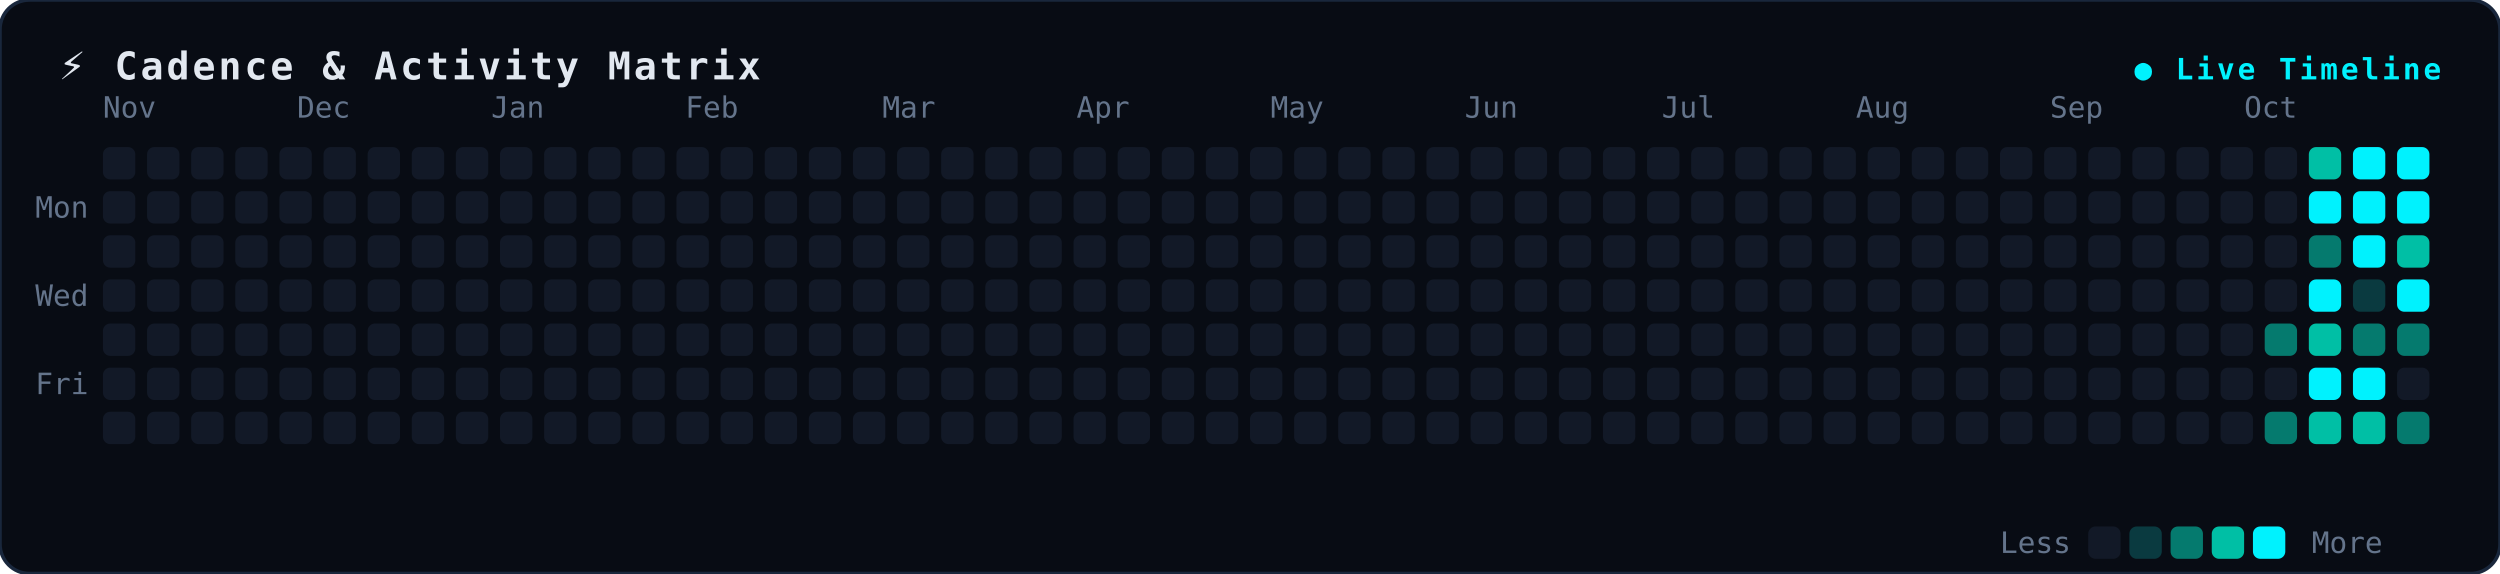
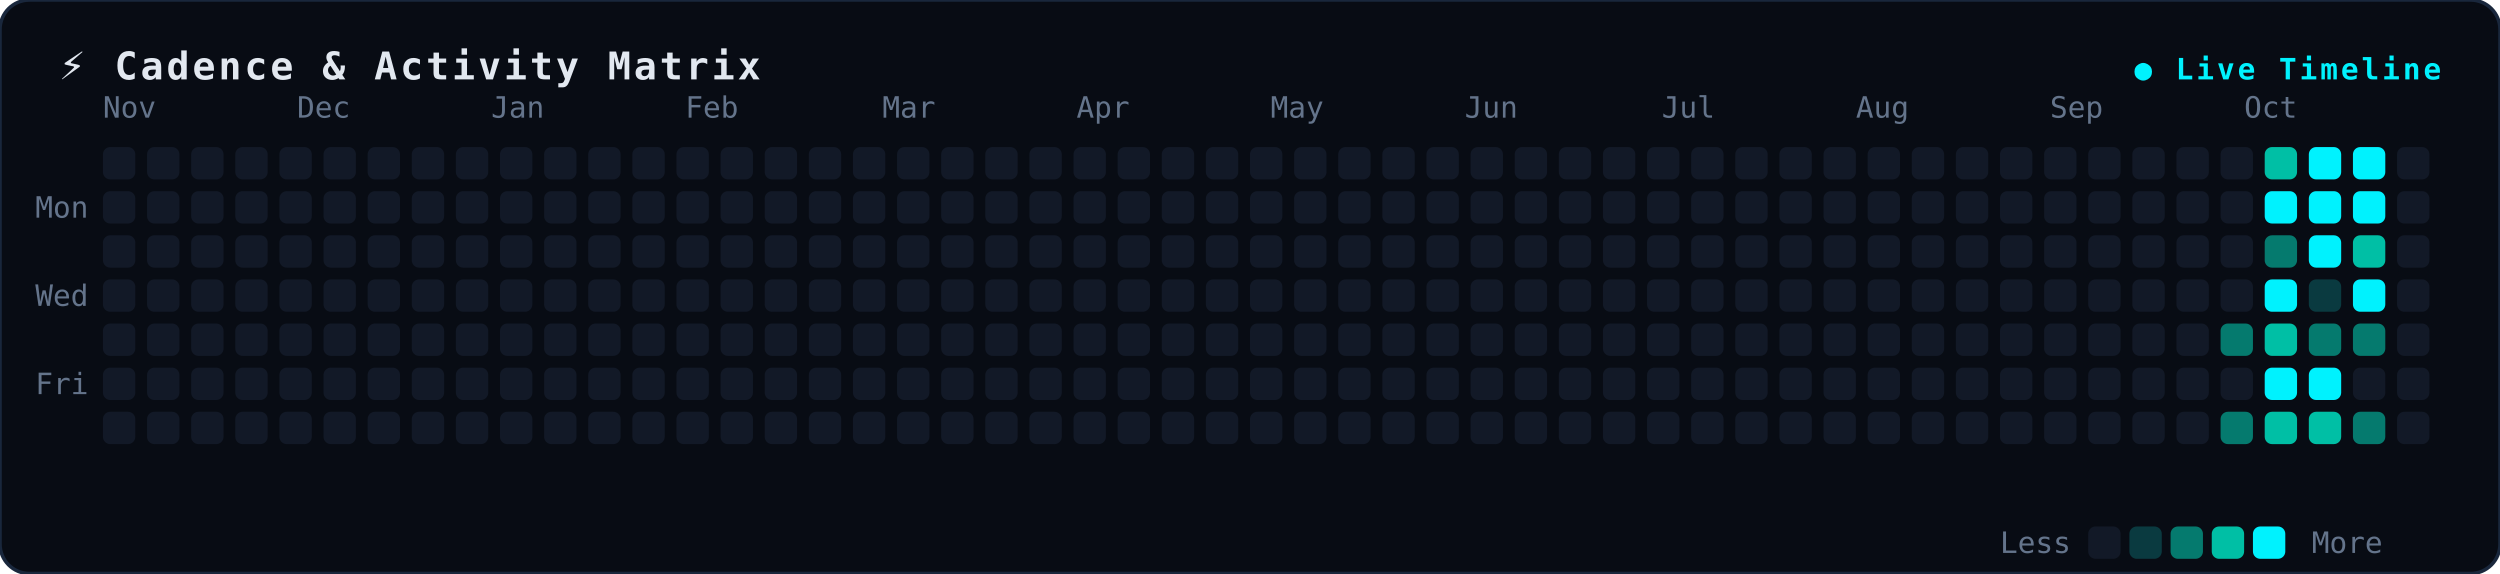
<svg xmlns="http://www.w3.org/2000/svg" width="850" height="195" viewBox="0 0 850 195" fill="none">
  <style>
.bg { fill: #080c14; stroke: #19273c; stroke-width: 1.2px; rx: 10px; }
.title { font-family: monospace, -apple-system, sans-serif; font-size: 13px; font-weight: 700; fill: #e2e8f0; letter-spacing: 1px; }
.badge { font-family: monospace, sans-serif; font-size: 10px; font-weight: 600; fill: #00f2fe; letter-spacing: 1px; }
.lbl { font-family: monospace, -apple-system, sans-serif; font-size: 10px; fill: #64748b; }
.dot { rx: 2.5px; ry: 2.5px; }
</style>
  <rect width="850" height="195" class="bg" />
  <text x="20" y="27" class="title">⚡ Cadence &amp; Activity Matrix</text>
  <text x="830" y="27" text-anchor="end" class="badge">● Live Timeline</text>
  <text x="12" y="74" class="lbl">Mon</text>
  <text x="12" y="104" class="lbl">Wed</text>
  <text x="12" y="134" class="lbl">Fri</text>
  <text x="35" y="40" class="lbl">Nov</text>
  <text x="101" y="40" class="lbl">Dec</text>
  <text x="167" y="40" class="lbl">Jan</text>
  <text x="233" y="40" class="lbl">Feb</text>
  <text x="300" y="40" class="lbl">Mar</text>
  <text x="366" y="40" class="lbl">Apr</text>
  <text x="432" y="40" class="lbl">May</text>
  <text x="498" y="40" class="lbl">Jun</text>
  <text x="565" y="40" class="lbl">Jul</text>
  <text x="631" y="40" class="lbl">Aug</text>
  <text x="697" y="40" class="lbl">Sep</text>
  <text x="763" y="40" class="lbl">Oct</text>
  <rect x="35" y="50" width="11" height="11" fill="#121927" class="dot" />
  <rect x="35" y="65" width="11" height="11" fill="#121927" class="dot" />
  <rect x="35" y="80" width="11" height="11" fill="#121927" class="dot" />
  <rect x="35" y="95" width="11" height="11" fill="#121927" class="dot" />
  <rect x="35" y="110" width="11" height="11" fill="#121927" class="dot" />
  <rect x="35" y="125" width="11" height="11" fill="#121927" class="dot" />
  <rect x="35" y="140" width="11" height="11" fill="#121927" class="dot" />
  <rect x="50" y="50" width="11" height="11" fill="#121927" class="dot" />
  <rect x="50" y="65" width="11" height="11" fill="#121927" class="dot" />
  <rect x="50" y="80" width="11" height="11" fill="#121927" class="dot" />
  <rect x="50" y="95" width="11" height="11" fill="#121927" class="dot" />
  <rect x="50" y="110" width="11" height="11" fill="#121927" class="dot" />
  <rect x="50" y="125" width="11" height="11" fill="#121927" class="dot" />
  <rect x="50" y="140" width="11" height="11" fill="#121927" class="dot" />
  <rect x="65" y="50" width="11" height="11" fill="#121927" class="dot" />
  <rect x="65" y="65" width="11" height="11" fill="#121927" class="dot" />
  <rect x="65" y="80" width="11" height="11" fill="#121927" class="dot" />
  <rect x="65" y="95" width="11" height="11" fill="#121927" class="dot" />
  <rect x="65" y="110" width="11" height="11" fill="#121927" class="dot" />
  <rect x="65" y="125" width="11" height="11" fill="#121927" class="dot" />
  <rect x="65" y="140" width="11" height="11" fill="#121927" class="dot" />
  <rect x="80" y="50" width="11" height="11" fill="#121927" class="dot" />
  <rect x="80" y="65" width="11" height="11" fill="#121927" class="dot" />
  <rect x="80" y="80" width="11" height="11" fill="#121927" class="dot" />
  <rect x="80" y="95" width="11" height="11" fill="#121927" class="dot" />
  <rect x="80" y="110" width="11" height="11" fill="#121927" class="dot" />
  <rect x="80" y="125" width="11" height="11" fill="#121927" class="dot" />
  <rect x="80" y="140" width="11" height="11" fill="#121927" class="dot" />
  <rect x="95" y="50" width="11" height="11" fill="#121927" class="dot" />
  <rect x="95" y="65" width="11" height="11" fill="#121927" class="dot" />
  <rect x="95" y="80" width="11" height="11" fill="#121927" class="dot" />
  <rect x="95" y="95" width="11" height="11" fill="#121927" class="dot" />
  <rect x="95" y="110" width="11" height="11" fill="#121927" class="dot" />
  <rect x="95" y="125" width="11" height="11" fill="#121927" class="dot" />
  <rect x="95" y="140" width="11" height="11" fill="#121927" class="dot" />
  <rect x="110" y="50" width="11" height="11" fill="#121927" class="dot" />
  <rect x="110" y="65" width="11" height="11" fill="#121927" class="dot" />
  <rect x="110" y="80" width="11" height="11" fill="#121927" class="dot" />
  <rect x="110" y="95" width="11" height="11" fill="#121927" class="dot" />
  <rect x="110" y="110" width="11" height="11" fill="#121927" class="dot" />
  <rect x="110" y="125" width="11" height="11" fill="#121927" class="dot" />
  <rect x="110" y="140" width="11" height="11" fill="#121927" class="dot" />
  <rect x="125" y="50" width="11" height="11" fill="#121927" class="dot" />
  <rect x="125" y="65" width="11" height="11" fill="#121927" class="dot" />
  <rect x="125" y="80" width="11" height="11" fill="#121927" class="dot" />
  <rect x="125" y="95" width="11" height="11" fill="#121927" class="dot" />
  <rect x="125" y="110" width="11" height="11" fill="#121927" class="dot" />
  <rect x="125" y="125" width="11" height="11" fill="#121927" class="dot" />
  <rect x="125" y="140" width="11" height="11" fill="#121927" class="dot" />
  <rect x="140" y="50" width="11" height="11" fill="#121927" class="dot" />
  <rect x="140" y="65" width="11" height="11" fill="#121927" class="dot" />
  <rect x="140" y="80" width="11" height="11" fill="#121927" class="dot" />
  <rect x="140" y="95" width="11" height="11" fill="#121927" class="dot" />
  <rect x="140" y="110" width="11" height="11" fill="#121927" class="dot" />
  <rect x="140" y="125" width="11" height="11" fill="#121927" class="dot" />
  <rect x="140" y="140" width="11" height="11" fill="#121927" class="dot" />
  <rect x="155" y="50" width="11" height="11" fill="#121927" class="dot" />
  <rect x="155" y="65" width="11" height="11" fill="#121927" class="dot" />
  <rect x="155" y="80" width="11" height="11" fill="#121927" class="dot" />
  <rect x="155" y="95" width="11" height="11" fill="#121927" class="dot" />
  <rect x="155" y="110" width="11" height="11" fill="#121927" class="dot" />
  <rect x="155" y="125" width="11" height="11" fill="#121927" class="dot" />
  <rect x="155" y="140" width="11" height="11" fill="#121927" class="dot" />
  <rect x="170" y="50" width="11" height="11" fill="#121927" class="dot" />
  <rect x="170" y="65" width="11" height="11" fill="#121927" class="dot" />
  <rect x="170" y="80" width="11" height="11" fill="#121927" class="dot" />
  <rect x="170" y="95" width="11" height="11" fill="#121927" class="dot" />
  <rect x="170" y="110" width="11" height="11" fill="#121927" class="dot" />
  <rect x="170" y="125" width="11" height="11" fill="#121927" class="dot" />
  <rect x="170" y="140" width="11" height="11" fill="#121927" class="dot" />
  <rect x="185" y="50" width="11" height="11" fill="#121927" class="dot" />
  <rect x="185" y="65" width="11" height="11" fill="#121927" class="dot" />
  <rect x="185" y="80" width="11" height="11" fill="#121927" class="dot" />
  <rect x="185" y="95" width="11" height="11" fill="#121927" class="dot" />
  <rect x="185" y="110" width="11" height="11" fill="#121927" class="dot" />
  <rect x="185" y="125" width="11" height="11" fill="#121927" class="dot" />
  <rect x="185" y="140" width="11" height="11" fill="#121927" class="dot" />
  <rect x="200" y="50" width="11" height="11" fill="#121927" class="dot" />
  <rect x="200" y="65" width="11" height="11" fill="#121927" class="dot" />
  <rect x="200" y="80" width="11" height="11" fill="#121927" class="dot" />
  <rect x="200" y="95" width="11" height="11" fill="#121927" class="dot" />
  <rect x="200" y="110" width="11" height="11" fill="#121927" class="dot" />
  <rect x="200" y="125" width="11" height="11" fill="#121927" class="dot" />
  <rect x="200" y="140" width="11" height="11" fill="#121927" class="dot" />
  <rect x="215" y="50" width="11" height="11" fill="#121927" class="dot" />
  <rect x="215" y="65" width="11" height="11" fill="#121927" class="dot" />
  <rect x="215" y="80" width="11" height="11" fill="#121927" class="dot" />
  <rect x="215" y="95" width="11" height="11" fill="#121927" class="dot" />
  <rect x="215" y="110" width="11" height="11" fill="#121927" class="dot" />
  <rect x="215" y="125" width="11" height="11" fill="#121927" class="dot" />
  <rect x="215" y="140" width="11" height="11" fill="#121927" class="dot" />
  <rect x="230" y="50" width="11" height="11" fill="#121927" class="dot" />
  <rect x="230" y="65" width="11" height="11" fill="#121927" class="dot" />
  <rect x="230" y="80" width="11" height="11" fill="#121927" class="dot" />
  <rect x="230" y="95" width="11" height="11" fill="#121927" class="dot" />
  <rect x="230" y="110" width="11" height="11" fill="#121927" class="dot" />
  <rect x="230" y="125" width="11" height="11" fill="#121927" class="dot" />
  <rect x="230" y="140" width="11" height="11" fill="#121927" class="dot" />
  <rect x="245" y="50" width="11" height="11" fill="#121927" class="dot" />
  <rect x="245" y="65" width="11" height="11" fill="#121927" class="dot" />
  <rect x="245" y="80" width="11" height="11" fill="#121927" class="dot" />
  <rect x="245" y="95" width="11" height="11" fill="#121927" class="dot" />
  <rect x="245" y="110" width="11" height="11" fill="#121927" class="dot" />
  <rect x="245" y="125" width="11" height="11" fill="#121927" class="dot" />
  <rect x="245" y="140" width="11" height="11" fill="#121927" class="dot" />
  <rect x="260" y="50" width="11" height="11" fill="#121927" class="dot" />
  <rect x="260" y="65" width="11" height="11" fill="#121927" class="dot" />
  <rect x="260" y="80" width="11" height="11" fill="#121927" class="dot" />
  <rect x="260" y="95" width="11" height="11" fill="#121927" class="dot" />
  <rect x="260" y="110" width="11" height="11" fill="#121927" class="dot" />
  <rect x="260" y="125" width="11" height="11" fill="#121927" class="dot" />
  <rect x="260" y="140" width="11" height="11" fill="#121927" class="dot" />
  <rect x="275" y="50" width="11" height="11" fill="#121927" class="dot" />
  <rect x="275" y="65" width="11" height="11" fill="#121927" class="dot" />
  <rect x="275" y="80" width="11" height="11" fill="#121927" class="dot" />
  <rect x="275" y="95" width="11" height="11" fill="#121927" class="dot" />
  <rect x="275" y="110" width="11" height="11" fill="#121927" class="dot" />
  <rect x="275" y="125" width="11" height="11" fill="#121927" class="dot" />
  <rect x="275" y="140" width="11" height="11" fill="#121927" class="dot" />
  <rect x="290" y="50" width="11" height="11" fill="#121927" class="dot" />
  <rect x="290" y="65" width="11" height="11" fill="#121927" class="dot" />
  <rect x="290" y="80" width="11" height="11" fill="#121927" class="dot" />
  <rect x="290" y="95" width="11" height="11" fill="#121927" class="dot" />
  <rect x="290" y="110" width="11" height="11" fill="#121927" class="dot" />
  <rect x="290" y="125" width="11" height="11" fill="#121927" class="dot" />
  <rect x="290" y="140" width="11" height="11" fill="#121927" class="dot" />
  <rect x="305" y="50" width="11" height="11" fill="#121927" class="dot" />
  <rect x="305" y="65" width="11" height="11" fill="#121927" class="dot" />
  <rect x="305" y="80" width="11" height="11" fill="#121927" class="dot" />
  <rect x="305" y="95" width="11" height="11" fill="#121927" class="dot" />
  <rect x="305" y="110" width="11" height="11" fill="#121927" class="dot" />
  <rect x="305" y="125" width="11" height="11" fill="#121927" class="dot" />
  <rect x="305" y="140" width="11" height="11" fill="#121927" class="dot" />
  <rect x="320" y="50" width="11" height="11" fill="#121927" class="dot" />
  <rect x="320" y="65" width="11" height="11" fill="#121927" class="dot" />
  <rect x="320" y="80" width="11" height="11" fill="#121927" class="dot" />
  <rect x="320" y="95" width="11" height="11" fill="#121927" class="dot" />
  <rect x="320" y="110" width="11" height="11" fill="#121927" class="dot" />
  <rect x="320" y="125" width="11" height="11" fill="#121927" class="dot" />
  <rect x="320" y="140" width="11" height="11" fill="#121927" class="dot" />
  <rect x="335" y="50" width="11" height="11" fill="#121927" class="dot" />
  <rect x="335" y="65" width="11" height="11" fill="#121927" class="dot" />
  <rect x="335" y="80" width="11" height="11" fill="#121927" class="dot" />
  <rect x="335" y="95" width="11" height="11" fill="#121927" class="dot" />
  <rect x="335" y="110" width="11" height="11" fill="#121927" class="dot" />
  <rect x="335" y="125" width="11" height="11" fill="#121927" class="dot" />
  <rect x="335" y="140" width="11" height="11" fill="#121927" class="dot" />
  <rect x="350" y="50" width="11" height="11" fill="#121927" class="dot" />
  <rect x="350" y="65" width="11" height="11" fill="#121927" class="dot" />
  <rect x="350" y="80" width="11" height="11" fill="#121927" class="dot" />
  <rect x="350" y="95" width="11" height="11" fill="#121927" class="dot" />
  <rect x="350" y="110" width="11" height="11" fill="#121927" class="dot" />
  <rect x="350" y="125" width="11" height="11" fill="#121927" class="dot" />
  <rect x="350" y="140" width="11" height="11" fill="#121927" class="dot" />
  <rect x="365" y="50" width="11" height="11" fill="#121927" class="dot" />
  <rect x="365" y="65" width="11" height="11" fill="#121927" class="dot" />
  <rect x="365" y="80" width="11" height="11" fill="#121927" class="dot" />
  <rect x="365" y="95" width="11" height="11" fill="#121927" class="dot" />
  <rect x="365" y="110" width="11" height="11" fill="#121927" class="dot" />
  <rect x="365" y="125" width="11" height="11" fill="#121927" class="dot" />
  <rect x="365" y="140" width="11" height="11" fill="#121927" class="dot" />
  <rect x="380" y="50" width="11" height="11" fill="#121927" class="dot" />
  <rect x="380" y="65" width="11" height="11" fill="#121927" class="dot" />
  <rect x="380" y="80" width="11" height="11" fill="#121927" class="dot" />
  <rect x="380" y="95" width="11" height="11" fill="#121927" class="dot" />
  <rect x="380" y="110" width="11" height="11" fill="#121927" class="dot" />
  <rect x="380" y="125" width="11" height="11" fill="#121927" class="dot" />
  <rect x="380" y="140" width="11" height="11" fill="#121927" class="dot" />
  <rect x="395" y="50" width="11" height="11" fill="#121927" class="dot" />
  <rect x="395" y="65" width="11" height="11" fill="#121927" class="dot" />
  <rect x="395" y="80" width="11" height="11" fill="#121927" class="dot" />
  <rect x="395" y="95" width="11" height="11" fill="#121927" class="dot" />
  <rect x="395" y="110" width="11" height="11" fill="#121927" class="dot" />
  <rect x="395" y="125" width="11" height="11" fill="#121927" class="dot" />
  <rect x="395" y="140" width="11" height="11" fill="#121927" class="dot" />
  <rect x="410" y="50" width="11" height="11" fill="#121927" class="dot" />
  <rect x="410" y="65" width="11" height="11" fill="#121927" class="dot" />
  <rect x="410" y="80" width="11" height="11" fill="#121927" class="dot" />
  <rect x="410" y="95" width="11" height="11" fill="#121927" class="dot" />
  <rect x="410" y="110" width="11" height="11" fill="#121927" class="dot" />
  <rect x="410" y="125" width="11" height="11" fill="#121927" class="dot" />
  <rect x="410" y="140" width="11" height="11" fill="#121927" class="dot" />
  <rect x="425" y="50" width="11" height="11" fill="#121927" class="dot" />
  <rect x="425" y="65" width="11" height="11" fill="#121927" class="dot" />
  <rect x="425" y="80" width="11" height="11" fill="#121927" class="dot" />
  <rect x="425" y="95" width="11" height="11" fill="#121927" class="dot" />
  <rect x="425" y="110" width="11" height="11" fill="#121927" class="dot" />
  <rect x="425" y="125" width="11" height="11" fill="#121927" class="dot" />
  <rect x="425" y="140" width="11" height="11" fill="#121927" class="dot" />
  <rect x="440" y="50" width="11" height="11" fill="#121927" class="dot" />
  <rect x="440" y="65" width="11" height="11" fill="#121927" class="dot" />
  <rect x="440" y="80" width="11" height="11" fill="#121927" class="dot" />
  <rect x="440" y="95" width="11" height="11" fill="#121927" class="dot" />
  <rect x="440" y="110" width="11" height="11" fill="#121927" class="dot" />
  <rect x="440" y="125" width="11" height="11" fill="#121927" class="dot" />
  <rect x="440" y="140" width="11" height="11" fill="#121927" class="dot" />
  <rect x="455" y="50" width="11" height="11" fill="#121927" class="dot" />
  <rect x="455" y="65" width="11" height="11" fill="#121927" class="dot" />
  <rect x="455" y="80" width="11" height="11" fill="#121927" class="dot" />
  <rect x="455" y="95" width="11" height="11" fill="#121927" class="dot" />
  <rect x="455" y="110" width="11" height="11" fill="#121927" class="dot" />
  <rect x="455" y="125" width="11" height="11" fill="#121927" class="dot" />
  <rect x="455" y="140" width="11" height="11" fill="#121927" class="dot" />
  <rect x="470" y="50" width="11" height="11" fill="#121927" class="dot" />
  <rect x="470" y="65" width="11" height="11" fill="#121927" class="dot" />
  <rect x="470" y="80" width="11" height="11" fill="#121927" class="dot" />
  <rect x="470" y="95" width="11" height="11" fill="#121927" class="dot" />
  <rect x="470" y="110" width="11" height="11" fill="#121927" class="dot" />
  <rect x="470" y="125" width="11" height="11" fill="#121927" class="dot" />
  <rect x="470" y="140" width="11" height="11" fill="#121927" class="dot" />
  <rect x="485" y="50" width="11" height="11" fill="#121927" class="dot" />
  <rect x="485" y="65" width="11" height="11" fill="#121927" class="dot" />
  <rect x="485" y="80" width="11" height="11" fill="#121927" class="dot" />
  <rect x="485" y="95" width="11" height="11" fill="#121927" class="dot" />
  <rect x="485" y="110" width="11" height="11" fill="#121927" class="dot" />
  <rect x="485" y="125" width="11" height="11" fill="#121927" class="dot" />
  <rect x="485" y="140" width="11" height="11" fill="#121927" class="dot" />
  <rect x="500" y="50" width="11" height="11" fill="#121927" class="dot" />
  <rect x="500" y="65" width="11" height="11" fill="#121927" class="dot" />
  <rect x="500" y="80" width="11" height="11" fill="#121927" class="dot" />
  <rect x="500" y="95" width="11" height="11" fill="#121927" class="dot" />
  <rect x="500" y="110" width="11" height="11" fill="#121927" class="dot" />
  <rect x="500" y="125" width="11" height="11" fill="#121927" class="dot" />
  <rect x="500" y="140" width="11" height="11" fill="#121927" class="dot" />
  <rect x="515" y="50" width="11" height="11" fill="#121927" class="dot" />
  <rect x="515" y="65" width="11" height="11" fill="#121927" class="dot" />
  <rect x="515" y="80" width="11" height="11" fill="#121927" class="dot" />
  <rect x="515" y="95" width="11" height="11" fill="#121927" class="dot" />
  <rect x="515" y="110" width="11" height="11" fill="#121927" class="dot" />
  <rect x="515" y="125" width="11" height="11" fill="#121927" class="dot" />
  <rect x="515" y="140" width="11" height="11" fill="#121927" class="dot" />
  <rect x="530" y="50" width="11" height="11" fill="#121927" class="dot" />
  <rect x="530" y="65" width="11" height="11" fill="#121927" class="dot" />
  <rect x="530" y="80" width="11" height="11" fill="#121927" class="dot" />
  <rect x="530" y="95" width="11" height="11" fill="#121927" class="dot" />
  <rect x="530" y="110" width="11" height="11" fill="#121927" class="dot" />
  <rect x="530" y="125" width="11" height="11" fill="#121927" class="dot" />
  <rect x="530" y="140" width="11" height="11" fill="#121927" class="dot" />
  <rect x="545" y="50" width="11" height="11" fill="#121927" class="dot" />
  <rect x="545" y="65" width="11" height="11" fill="#121927" class="dot" />
  <rect x="545" y="80" width="11" height="11" fill="#121927" class="dot" />
  <rect x="545" y="95" width="11" height="11" fill="#121927" class="dot" />
  <rect x="545" y="110" width="11" height="11" fill="#121927" class="dot" />
  <rect x="545" y="125" width="11" height="11" fill="#121927" class="dot" />
  <rect x="545" y="140" width="11" height="11" fill="#121927" class="dot" />
  <rect x="560" y="50" width="11" height="11" fill="#121927" class="dot" />
  <rect x="560" y="65" width="11" height="11" fill="#121927" class="dot" />
  <rect x="560" y="80" width="11" height="11" fill="#121927" class="dot" />
  <rect x="560" y="95" width="11" height="11" fill="#121927" class="dot" />
  <rect x="560" y="110" width="11" height="11" fill="#121927" class="dot" />
  <rect x="560" y="125" width="11" height="11" fill="#121927" class="dot" />
  <rect x="560" y="140" width="11" height="11" fill="#121927" class="dot" />
  <rect x="575" y="50" width="11" height="11" fill="#121927" class="dot" />
  <rect x="575" y="65" width="11" height="11" fill="#121927" class="dot" />
  <rect x="575" y="80" width="11" height="11" fill="#121927" class="dot" />
  <rect x="575" y="95" width="11" height="11" fill="#121927" class="dot" />
  <rect x="575" y="110" width="11" height="11" fill="#121927" class="dot" />
  <rect x="575" y="125" width="11" height="11" fill="#121927" class="dot" />
  <rect x="575" y="140" width="11" height="11" fill="#121927" class="dot" />
  <rect x="590" y="50" width="11" height="11" fill="#121927" class="dot" />
  <rect x="590" y="65" width="11" height="11" fill="#121927" class="dot" />
  <rect x="590" y="80" width="11" height="11" fill="#121927" class="dot" />
  <rect x="590" y="95" width="11" height="11" fill="#121927" class="dot" />
  <rect x="590" y="110" width="11" height="11" fill="#121927" class="dot" />
  <rect x="590" y="125" width="11" height="11" fill="#121927" class="dot" />
  <rect x="590" y="140" width="11" height="11" fill="#121927" class="dot" />
  <rect x="605" y="50" width="11" height="11" fill="#121927" class="dot" />
  <rect x="605" y="65" width="11" height="11" fill="#121927" class="dot" />
  <rect x="605" y="80" width="11" height="11" fill="#121927" class="dot" />
  <rect x="605" y="95" width="11" height="11" fill="#121927" class="dot" />
  <rect x="605" y="110" width="11" height="11" fill="#121927" class="dot" />
  <rect x="605" y="125" width="11" height="11" fill="#121927" class="dot" />
  <rect x="605" y="140" width="11" height="11" fill="#121927" class="dot" />
  <rect x="620" y="50" width="11" height="11" fill="#121927" class="dot" />
  <rect x="620" y="65" width="11" height="11" fill="#121927" class="dot" />
  <rect x="620" y="80" width="11" height="11" fill="#121927" class="dot" />
  <rect x="620" y="95" width="11" height="11" fill="#121927" class="dot" />
  <rect x="620" y="110" width="11" height="11" fill="#121927" class="dot" />
  <rect x="620" y="125" width="11" height="11" fill="#121927" class="dot" />
  <rect x="620" y="140" width="11" height="11" fill="#121927" class="dot" />
  <rect x="635" y="50" width="11" height="11" fill="#121927" class="dot" />
  <rect x="635" y="65" width="11" height="11" fill="#121927" class="dot" />
  <rect x="635" y="80" width="11" height="11" fill="#121927" class="dot" />
  <rect x="635" y="95" width="11" height="11" fill="#121927" class="dot" />
  <rect x="635" y="110" width="11" height="11" fill="#121927" class="dot" />
  <rect x="635" y="125" width="11" height="11" fill="#121927" class="dot" />
  <rect x="635" y="140" width="11" height="11" fill="#121927" class="dot" />
  <rect x="650" y="50" width="11" height="11" fill="#121927" class="dot" />
  <rect x="650" y="65" width="11" height="11" fill="#121927" class="dot" />
  <rect x="650" y="80" width="11" height="11" fill="#121927" class="dot" />
  <rect x="650" y="95" width="11" height="11" fill="#121927" class="dot" />
  <rect x="650" y="110" width="11" height="11" fill="#121927" class="dot" />
  <rect x="650" y="125" width="11" height="11" fill="#121927" class="dot" />
  <rect x="650" y="140" width="11" height="11" fill="#121927" class="dot" />
  <rect x="665" y="50" width="11" height="11" fill="#121927" class="dot" />
  <rect x="665" y="65" width="11" height="11" fill="#121927" class="dot" />
  <rect x="665" y="80" width="11" height="11" fill="#121927" class="dot" />
  <rect x="665" y="95" width="11" height="11" fill="#121927" class="dot" />
  <rect x="665" y="110" width="11" height="11" fill="#121927" class="dot" />
  <rect x="665" y="125" width="11" height="11" fill="#121927" class="dot" />
  <rect x="665" y="140" width="11" height="11" fill="#121927" class="dot" />
  <rect x="680" y="50" width="11" height="11" fill="#121927" class="dot" />
  <rect x="680" y="65" width="11" height="11" fill="#121927" class="dot" />
  <rect x="680" y="80" width="11" height="11" fill="#121927" class="dot" />
  <rect x="680" y="95" width="11" height="11" fill="#121927" class="dot" />
  <rect x="680" y="110" width="11" height="11" fill="#121927" class="dot" />
  <rect x="680" y="125" width="11" height="11" fill="#121927" class="dot" />
  <rect x="680" y="140" width="11" height="11" fill="#121927" class="dot" />
  <rect x="695" y="50" width="11" height="11" fill="#121927" class="dot" />
  <rect x="695" y="65" width="11" height="11" fill="#121927" class="dot" />
  <rect x="695" y="80" width="11" height="11" fill="#121927" class="dot" />
  <rect x="695" y="95" width="11" height="11" fill="#121927" class="dot" />
  <rect x="695" y="110" width="11" height="11" fill="#121927" class="dot" />
  <rect x="695" y="125" width="11" height="11" fill="#121927" class="dot" />
  <rect x="695" y="140" width="11" height="11" fill="#121927" class="dot" />
  <rect x="710" y="50" width="11" height="11" fill="#121927" class="dot" />
  <rect x="710" y="65" width="11" height="11" fill="#121927" class="dot" />
  <rect x="710" y="80" width="11" height="11" fill="#121927" class="dot" />
  <rect x="710" y="95" width="11" height="11" fill="#121927" class="dot" />
  <rect x="710" y="110" width="11" height="11" fill="#121927" class="dot" />
  <rect x="710" y="125" width="11" height="11" fill="#121927" class="dot" />
  <rect x="710" y="140" width="11" height="11" fill="#121927" class="dot" />
  <rect x="725" y="50" width="11" height="11" fill="#121927" class="dot" />
  <rect x="725" y="65" width="11" height="11" fill="#121927" class="dot" />
  <rect x="725" y="80" width="11" height="11" fill="#121927" class="dot" />
  <rect x="725" y="95" width="11" height="11" fill="#121927" class="dot" />
  <rect x="725" y="110" width="11" height="11" fill="#121927" class="dot" />
  <rect x="725" y="125" width="11" height="11" fill="#121927" class="dot" />
  <rect x="725" y="140" width="11" height="11" fill="#121927" class="dot" />
  <rect x="740" y="50" width="11" height="11" fill="#121927" class="dot" />
  <rect x="740" y="65" width="11" height="11" fill="#121927" class="dot" />
  <rect x="740" y="80" width="11" height="11" fill="#121927" class="dot" />
  <rect x="740" y="95" width="11" height="11" fill="#121927" class="dot" />
  <rect x="740" y="110" width="11" height="11" fill="#121927" class="dot" />
  <rect x="740" y="125" width="11" height="11" fill="#121927" class="dot" />
  <rect x="740" y="140" width="11" height="11" fill="#121927" class="dot" />
  <rect x="755" y="50" width="11" height="11" fill="#121927" class="dot" />
  <rect x="755" y="65" width="11" height="11" fill="#121927" class="dot" />
  <rect x="755" y="80" width="11" height="11" fill="#121927" class="dot" />
  <rect x="755" y="95" width="11" height="11" fill="#121927" class="dot" />
-   <rect x="755" y="110" width="11" height="11" fill="#121927" class="dot" />
+   <rect x="755" y="110" width="11" height="11" fill="#057a6e" class="dot" />
  <rect x="755" y="125" width="11" height="11" fill="#121927" class="dot" />
-   <rect x="755" y="140" width="11" height="11" fill="#121927" class="dot" />
-   <rect x="770" y="50" width="11" height="11" fill="#121927" class="dot" />
-   <rect x="770" y="65" width="11" height="11" fill="#121927" class="dot" />
-   <rect x="770" y="80" width="11" height="11" fill="#121927" class="dot" />
-   <rect x="770" y="95" width="11" height="11" fill="#121927" class="dot" />
-   <rect x="770" y="110" width="11" height="11" fill="#057a6e" class="dot" />
-   <rect x="770" y="125" width="11" height="11" fill="#121927" class="dot" />
-   <rect x="770" y="140" width="11" height="11" fill="#057a6e" class="dot" />
-   <rect x="785" y="50" width="11" height="11" fill="#00bfa5" class="dot" />
+   <rect x="755" y="140" width="11" height="11" fill="#057a6e" class="dot" />
+   <rect x="770" y="50" width="11" height="11" fill="#00bfa5" class="dot" />
+   <rect x="770" y="65" width="11" height="11" fill="#00f2fe" class="dot" />
+   <rect x="770" y="80" width="11" height="11" fill="#057a6e" class="dot" />
+   <rect x="770" y="95" width="11" height="11" fill="#00f2fe" class="dot" />
+   <rect x="770" y="110" width="11" height="11" fill="#00bfa5" class="dot" />
+   <rect x="770" y="125" width="11" height="11" fill="#00f2fe" class="dot" />
+   <rect x="770" y="140" width="11" height="11" fill="#00bfa5" class="dot" />
+   <rect x="785" y="50" width="11" height="11" fill="#00f2fe" class="dot" />
  <rect x="785" y="65" width="11" height="11" fill="#00f2fe" class="dot" />
-   <rect x="785" y="80" width="11" height="11" fill="#057a6e" class="dot" />
-   <rect x="785" y="95" width="11" height="11" fill="#00f2fe" class="dot" />
-   <rect x="785" y="110" width="11" height="11" fill="#00bfa5" class="dot" />
+   <rect x="785" y="80" width="11" height="11" fill="#00f2fe" class="dot" />
+   <rect x="785" y="95" width="11" height="11" fill="#0a3a40" class="dot" />
+   <rect x="785" y="110" width="11" height="11" fill="#057a6e" class="dot" />
  <rect x="785" y="125" width="11" height="11" fill="#00f2fe" class="dot" />
  <rect x="785" y="140" width="11" height="11" fill="#00bfa5" class="dot" />
  <rect x="800" y="50" width="11" height="11" fill="#00f2fe" class="dot" />
  <rect x="800" y="65" width="11" height="11" fill="#00f2fe" class="dot" />
-   <rect x="800" y="80" width="11" height="11" fill="#00f2fe" class="dot" />
-   <rect x="800" y="95" width="11" height="11" fill="#0a3a40" class="dot" />
+   <rect x="800" y="80" width="11" height="11" fill="#00bfa5" class="dot" />
+   <rect x="800" y="95" width="11" height="11" fill="#00f2fe" class="dot" />
  <rect x="800" y="110" width="11" height="11" fill="#057a6e" class="dot" />
-   <rect x="800" y="125" width="11" height="11" fill="#00f2fe" class="dot" />
-   <rect x="800" y="140" width="11" height="11" fill="#00bfa5" class="dot" />
-   <rect x="815" y="50" width="11" height="11" fill="#00f2fe" class="dot" />
-   <rect x="815" y="65" width="11" height="11" fill="#00f2fe" class="dot" />
-   <rect x="815" y="80" width="11" height="11" fill="#00bfa5" class="dot" />
-   <rect x="815" y="95" width="11" height="11" fill="#00f2fe" class="dot" />
-   <rect x="815" y="110" width="11" height="11" fill="#057a6e" class="dot" />
+   <rect x="800" y="125" width="11" height="11" fill="#121927" class="dot" />
+   <rect x="800" y="140" width="11" height="11" fill="#057a6e" class="dot" />
+   <rect x="815" y="50" width="11" height="11" fill="#121927" class="dot" />
+   <rect x="815" y="65" width="11" height="11" fill="#121927" class="dot" />
+   <rect x="815" y="80" width="11" height="11" fill="#121927" class="dot" />
+   <rect x="815" y="95" width="11" height="11" fill="#121927" class="dot" />
+   <rect x="815" y="110" width="11" height="11" fill="#121927" class="dot" />
  <rect x="815" y="125" width="11" height="11" fill="#121927" class="dot" />
-   <rect x="815" y="140" width="11" height="11" fill="#057a6e" class="dot" />
+   <rect x="815" y="140" width="11" height="11" fill="#121927" class="dot" />
  <text x="680" y="188" class="lbl">Less</text>
  <rect x="710" y="179" width="11" height="11" fill="#121927" class="dot" />
  <rect x="724" y="179" width="11" height="11" fill="#0a3a40" class="dot" />
  <rect x="738" y="179" width="11" height="11" fill="#057a6e" class="dot" />
  <rect x="752" y="179" width="11" height="11" fill="#00bfa5" class="dot" />
  <rect x="766" y="179" width="11" height="11" fill="#00f2fe" class="dot" />
  <text x="786" y="188" class="lbl">More</text>
</svg>
